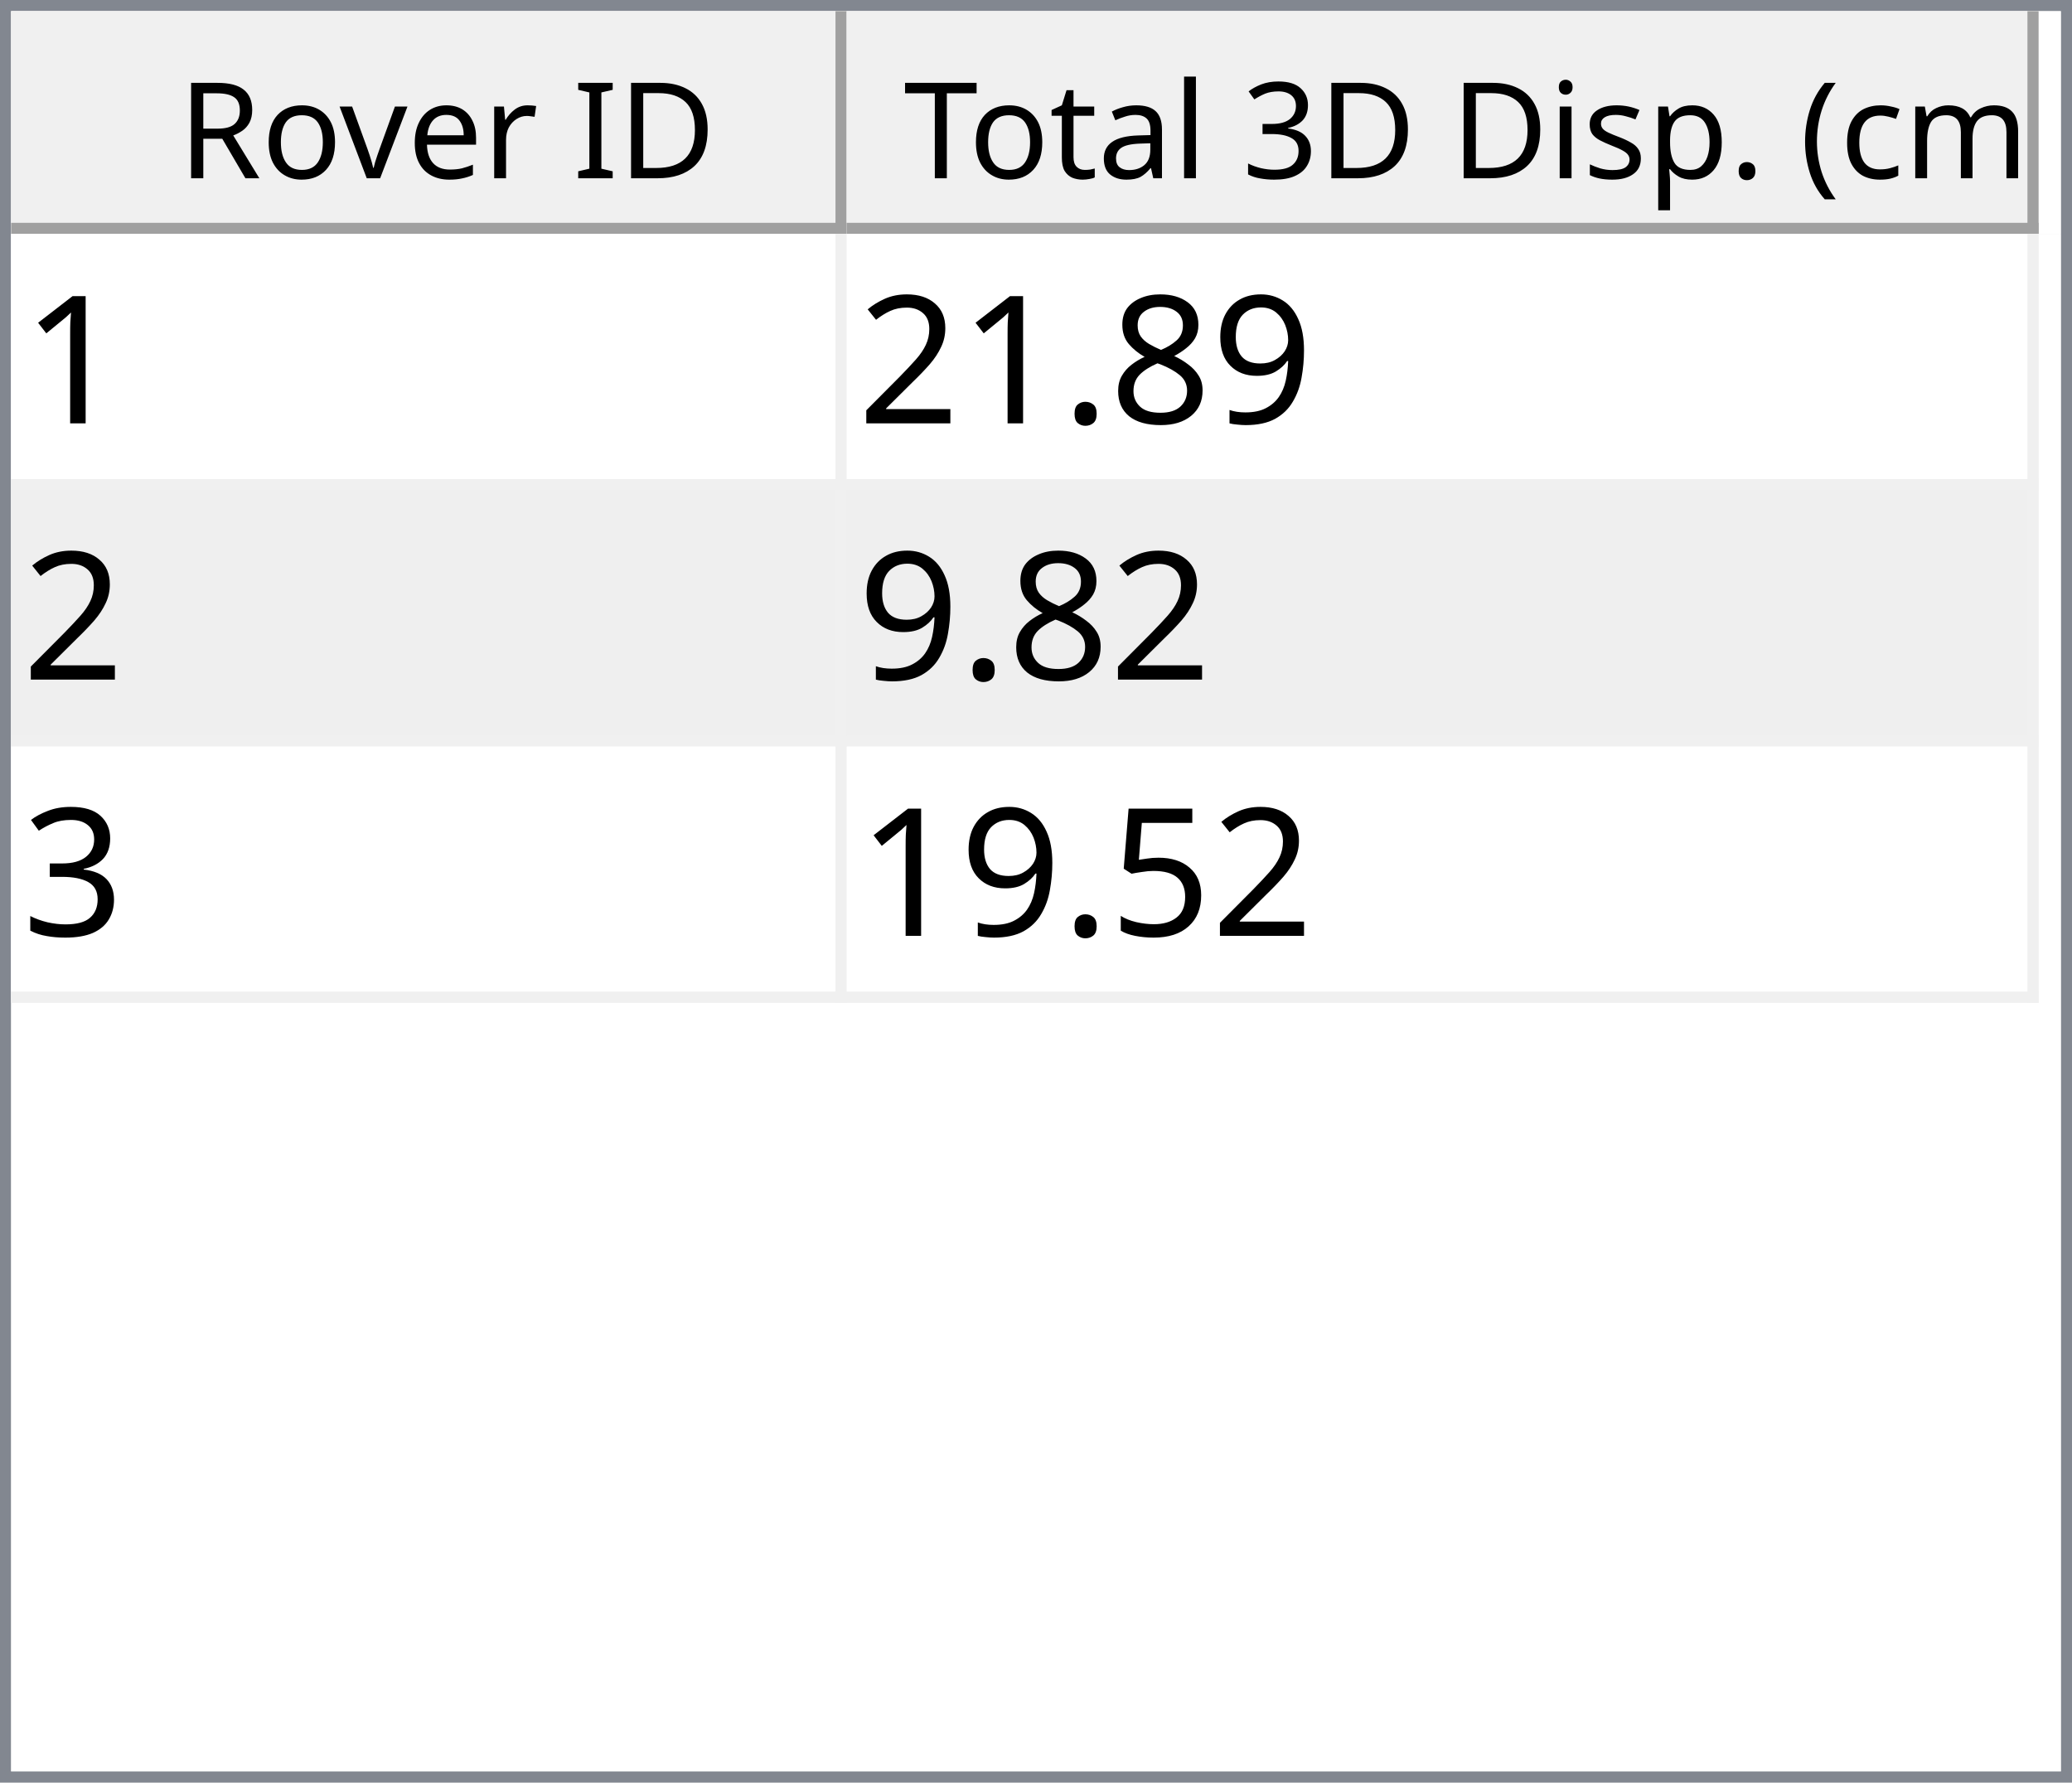
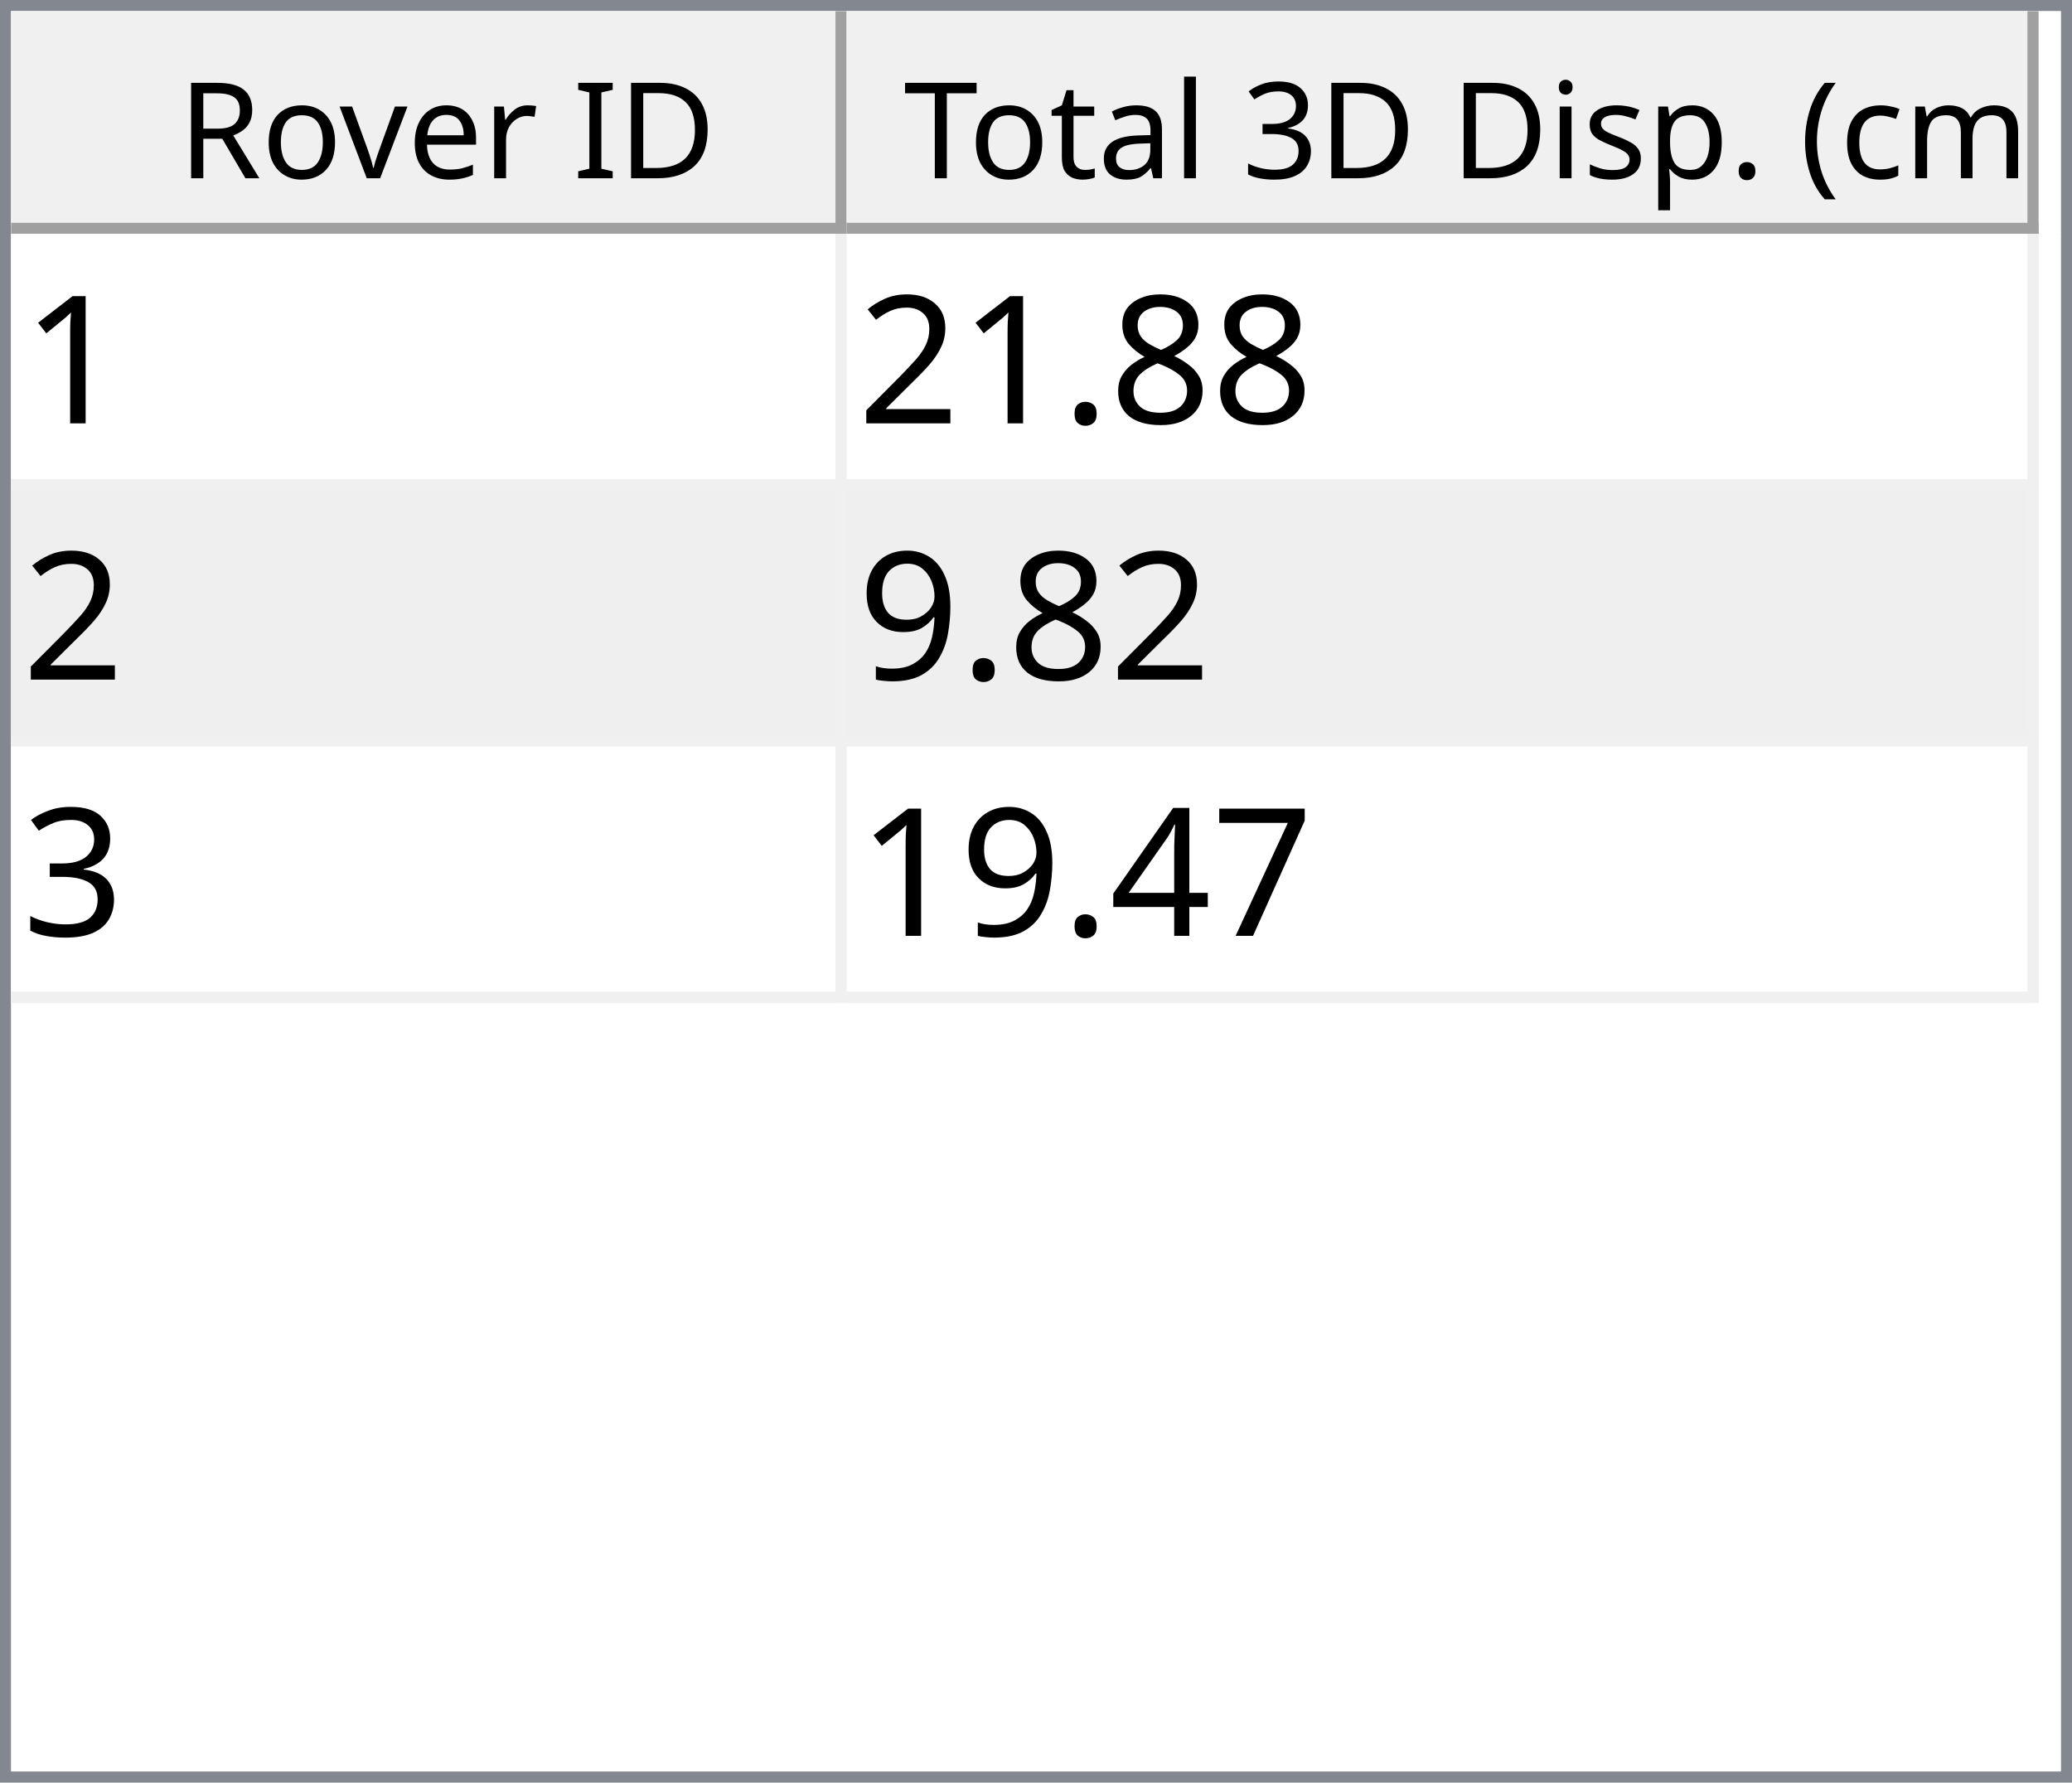
<svg xmlns="http://www.w3.org/2000/svg" style="fill-opacity:1; color-rendering:auto; color-interpolation:auto; text-rendering:auto; stroke:black; stroke-linecap:square; stroke-miterlimit:10; shape-rendering:auto; stroke-opacity:1; fill:black; stroke-dasharray:none; font-weight:normal; stroke-width:1; font-family:'Dialog'; font-style:normal; stroke-linejoin:miter; font-size:12px; stroke-dashoffset:0; image-rendering:auto;" width="186" height="160">
  <defs id="genericDefs" />
  <g>
    <defs id="defs1">
      <clipPath clipPathUnits="userSpaceOnUse" id="clipPath1">
        <path d="M0 0 L186 0 L186 160 L0 160 L0 0 Z" />
      </clipPath>
      <clipPath clipPathUnits="userSpaceOnUse" id="clipPath2">
        <path d="M0 0 L0 160 L186 160 L186 0 Z" />
      </clipPath>
      <clipPath clipPathUnits="userSpaceOnUse" id="clipPath3">
        <path d="M0 0 L0 20 L184 20 L184 0 Z" />
      </clipPath>
      <clipPath clipPathUnits="userSpaceOnUse" id="clipPath4">
        <path d="M0 0 L0 20 L75 20 L75 0 Z" />
      </clipPath>
      <clipPath clipPathUnits="userSpaceOnUse" id="clipPath5">
        <path d="M1 1 L1 19 L74 19 L74 1 Z" />
      </clipPath>
      <clipPath clipPathUnits="userSpaceOnUse" id="clipPath6">
        <path d="M0 0 L0 18 L73 18 L73 0 Z" />
      </clipPath>
      <clipPath clipPathUnits="userSpaceOnUse" id="clipPath7">
        <path d="M-0.5 -0.5 L-0.5 19.5 L74.5 19.5 L74.5 -0.5 Z" />
      </clipPath>
      <clipPath clipPathUnits="userSpaceOnUse" id="clipPath8">
        <path d="M0 0 L0 20 L107 20 L107 0 Z" />
      </clipPath>
      <clipPath clipPathUnits="userSpaceOnUse" id="clipPath9">
        <path d="M1 1 L1 19 L106 19 L106 1 Z" />
      </clipPath>
      <clipPath clipPathUnits="userSpaceOnUse" id="clipPath10">
        <path d="M0 0 L0 18 L105 18 L105 0 Z" />
      </clipPath>
      <clipPath clipPathUnits="userSpaceOnUse" id="clipPath11">
        <path d="M-0.5 -0.5 L-0.5 19.5 L106.5 19.5 L106.5 -0.5 Z" />
      </clipPath>
      <clipPath clipPathUnits="userSpaceOnUse" id="clipPath12">
        <path d="M0 0 L0 138 L184 138 L184 0 Z" />
      </clipPath>
      <clipPath clipPathUnits="userSpaceOnUse" id="clipPath13">
        <path d="M0 0 L0 69 L182 69 L182 0 Z" />
      </clipPath>
      <clipPath clipPathUnits="userSpaceOnUse" id="clipPath14">
        <path d="M-0.5 -0.5 L-0.5 68.5 L181.5 68.5 L181.5 -0.5 Z" />
      </clipPath>
      <clipPath clipPathUnits="userSpaceOnUse" id="clipPath15">
        <path d="M0 0 L0 22 L74 22 L74 0 Z" />
      </clipPath>
      <clipPath clipPathUnits="userSpaceOnUse" id="clipPath16">
        <path d="M0 0 L0 22 L106 22 L106 0 Z" />
      </clipPath>
      <font horiz-adv-x="64.551" id="font1">
        <font-face ascent="107.91" descent="25.098" units-per-em="100" style="font-style:normal; font-family:Segoe UI; font-weight:normal;" />
        <missing-glyph horiz-adv-x="64.551" d="M8.109 0 L8.109 68.266 L56.453 68.266 L56.453 0 L8.109 0 ZM15.328 7.234 L49.219 7.234 L49.219 61.031 L15.328 61.031 L15.328 7.234 Z" />
        <glyph unicode="D" horiz-adv-x="70.117" d="M9.188 0 L9.188 70.016 L28.516 70.016 Q65.531 70.016 65.531 35.891 Q65.531 19.672 55.25 9.836 Q44.969 0 27.734 0 L9.188 0 ZM17.391 62.594 L17.391 7.422 L27.828 7.422 Q41.609 7.422 49.273 14.797 Q56.938 22.172 56.938 35.688 Q56.938 62.594 28.328 62.594 L17.391 62.594 Z" />
        <glyph unicode="I" horiz-adv-x="26.611" d="M17.391 0 L9.188 0 L9.188 70.016 L17.391 70.016 L17.391 0 Z" />
        <glyph unicode=" " horiz-adv-x="27.393" d="" />
        <glyph unicode="r" horiz-adv-x="34.766" d="M34.188 41.891 Q32.078 43.5 28.125 43.5 Q23 43.5 19.555 38.672 Q16.109 33.844 16.109 25.484 L16.109 0 L8.109 0 L8.109 50 L16.109 50 L16.109 39.703 L16.312 39.703 Q18.016 44.969 21.531 47.922 Q25.047 50.875 29.391 50.875 Q32.516 50.875 34.188 50.203 L34.188 41.891 Z" />
        <glyph unicode="e" horiz-adv-x="52.295" d="M48.297 23 L12.984 23 Q13.188 14.656 17.484 10.109 Q21.781 5.562 29.297 5.562 Q37.75 5.562 44.828 11.141 L44.828 3.609 Q38.234 -1.172 27.391 -1.172 Q16.797 -1.172 10.742 5.641 Q4.688 12.453 4.688 24.812 Q4.688 36.469 11.305 43.82 Q17.922 51.172 27.734 51.172 Q37.547 51.172 42.922 44.828 Q48.297 38.484 48.297 27.203 L48.297 23 ZM40.094 29.781 Q40.047 36.719 36.75 40.578 Q33.453 44.438 27.594 44.438 Q21.922 44.438 17.969 40.383 Q14.016 36.328 13.094 29.781 L40.094 29.781 Z" />
        <glyph unicode="v" horiz-adv-x="47.9" d="M47.406 50 L27.484 0 L19.625 0 L0.688 50 L9.469 50 L22.172 13.672 Q23.578 9.672 23.922 6.688 L24.125 6.688 Q24.609 10.453 25.688 13.484 L38.969 50 L47.406 50 Z" />
        <glyph unicode="o" horiz-adv-x="58.594" d="M29 -1.172 Q17.922 -1.172 11.305 5.836 Q4.688 12.844 4.688 24.422 Q4.688 37.016 11.57 44.094 Q18.453 51.172 30.172 51.172 Q41.359 51.172 47.633 44.289 Q53.906 37.406 53.906 25.203 Q53.906 13.234 47.141 6.031 Q40.375 -1.172 29 -1.172 ZM29.594 44.438 Q21.875 44.438 17.383 39.188 Q12.891 33.938 12.891 24.703 Q12.891 15.828 17.43 10.695 Q21.969 5.562 29.594 5.562 Q37.359 5.562 41.531 10.594 Q45.703 15.625 45.703 24.906 Q45.703 34.281 41.531 39.359 Q37.359 44.438 29.594 44.438 Z" />
        <glyph unicode="R" horiz-adv-x="59.814" d="M59.375 0 L49.609 0 L37.891 19.625 Q36.281 22.359 34.766 24.289 Q33.25 26.219 31.664 27.438 Q30.078 28.656 28.25 29.219 Q26.422 29.781 24.125 29.781 L17.391 29.781 L17.391 0 L9.188 0 L9.188 70.016 L30.078 70.016 Q34.672 70.016 38.555 68.867 Q42.438 67.719 45.289 65.375 Q48.141 63.031 49.758 59.547 Q51.375 56.062 51.375 51.375 Q51.375 47.703 50.273 44.656 Q49.172 41.609 47.148 39.211 Q45.125 36.812 42.266 35.133 Q39.406 33.453 35.844 32.516 L35.844 32.328 Q37.594 31.547 38.891 30.547 Q40.188 29.547 41.359 28.18 Q42.531 26.812 43.68 25.078 Q44.828 23.344 46.234 21.047 L59.375 0 ZM17.391 62.594 L17.391 37.203 L28.516 37.203 Q31.594 37.203 34.203 38.133 Q36.812 39.062 38.719 40.797 Q40.625 42.531 41.703 45.047 Q42.781 47.562 42.781 50.688 Q42.781 56.297 39.141 59.445 Q35.5 62.594 28.609 62.594 L17.391 62.594 Z" />
        <glyph unicode=")" horiz-adv-x="30.176" d="M8.297 -15.922 L1.172 -15.922 Q16.406 2.344 16.406 26.812 Q16.406 51.469 1.078 70.016 L8.297 70.016 Q23.531 52.156 23.531 26.703 Q23.531 1.375 8.297 -15.922 Z" />
        <glyph unicode="m" horiz-adv-x="86.133" d="M79.109 0 L71.094 0 L71.094 28.719 Q71.094 37.016 68.531 40.727 Q65.969 44.438 59.906 44.438 Q54.781 44.438 51.195 39.75 Q47.609 35.062 47.609 28.516 L47.609 0 L39.594 0 L39.594 29.688 Q39.594 44.438 28.219 44.438 Q22.953 44.438 19.531 40.016 Q16.109 35.594 16.109 28.516 L16.109 0 L8.109 0 L8.109 50 L16.109 50 L16.109 42.094 L16.312 42.094 Q21.625 51.172 31.844 51.172 Q36.969 51.172 40.773 48.312 Q44.578 45.453 46 40.828 Q51.562 51.172 62.594 51.172 Q79.109 51.172 79.109 30.812 L79.109 0 Z" />
        <glyph unicode="c" horiz-adv-x="46.191" d="M42.188 2.297 Q36.422 -1.172 28.516 -1.172 Q17.828 -1.172 11.258 5.789 Q4.688 12.75 4.688 23.828 Q4.688 36.188 11.766 43.68 Q18.844 51.172 30.672 51.172 Q37.25 51.172 42.281 48.734 L42.281 40.531 Q36.719 44.438 30.375 44.438 Q22.703 44.438 17.797 38.945 Q12.891 33.453 12.891 24.516 Q12.891 15.719 17.508 10.641 Q22.125 5.562 29.891 5.562 Q36.422 5.562 42.188 9.906 L42.188 2.297 Z" />
        <glyph unicode="(" horiz-adv-x="30.176" d="M29.109 -15.922 L21.969 -15.922 Q6.844 1.375 6.844 26.703 Q6.844 52.156 21.969 70.016 L29.203 70.016 Q13.875 51.469 13.875 26.812 Q13.875 2.344 29.109 -15.922 Z" />
        <glyph unicode="." horiz-adv-x="21.68" d="M10.891 -1.078 Q8.641 -1.078 7.055 0.539 Q5.469 2.156 5.469 4.391 Q5.469 6.641 7.055 8.273 Q8.641 9.906 10.891 9.906 Q13.188 9.906 14.797 8.273 Q16.406 6.641 16.406 4.391 Q16.406 2.156 14.797 0.539 Q13.188 -1.078 10.891 -1.078 Z" />
        <glyph unicode="p" horiz-adv-x="58.789" d="M16.312 7.234 L16.109 7.234 L16.109 -23 L8.109 -23 L8.109 50 L16.109 50 L16.109 41.219 L16.312 41.219 Q22.219 51.172 33.594 51.172 Q43.266 51.172 48.688 44.461 Q54.109 37.75 54.109 26.469 Q54.109 13.922 48 6.375 Q41.891 -1.172 31.297 -1.172 Q21.578 -1.172 16.312 7.234 ZM16.109 27.391 L16.109 20.406 Q16.109 14.203 20.141 9.883 Q24.172 5.562 30.375 5.562 Q37.641 5.562 41.773 11.133 Q45.906 16.703 45.906 26.609 Q45.906 34.969 42.047 39.703 Q38.188 44.438 31.594 44.438 Q24.609 44.438 20.359 39.578 Q16.109 34.719 16.109 27.391 Z" />
        <glyph unicode="s" horiz-adv-x="42.432" d="M5.078 1.812 L5.078 10.406 Q11.625 5.562 19.484 5.562 Q30.031 5.562 30.031 12.594 Q30.031 14.594 29.125 15.992 Q28.219 17.391 26.68 18.461 Q25.141 19.531 23.07 20.383 Q21 21.234 18.609 22.172 Q15.281 23.484 12.766 24.828 Q10.25 26.172 8.57 27.859 Q6.891 29.547 6.031 31.695 Q5.172 33.844 5.172 36.719 Q5.172 40.234 6.789 42.945 Q8.406 45.656 11.086 47.484 Q13.766 49.312 17.211 50.242 Q20.656 51.172 24.312 51.172 Q30.812 51.172 35.938 48.922 L35.938 40.828 Q30.422 44.438 23.25 44.438 Q21 44.438 19.195 43.922 Q17.391 43.406 16.094 42.477 Q14.797 41.547 14.086 40.258 Q13.375 38.969 13.375 37.406 Q13.375 35.453 14.086 34.133 Q14.797 32.812 16.164 31.789 Q17.531 30.766 19.484 29.938 Q21.438 29.109 23.922 28.125 Q27.25 26.859 29.883 25.516 Q32.516 24.172 34.375 22.484 Q36.234 20.797 37.234 18.602 Q38.234 16.406 38.234 13.375 Q38.234 9.672 36.602 6.938 Q34.969 4.203 32.234 2.398 Q29.5 0.594 25.93 -0.289 Q22.359 -1.172 18.453 -1.172 Q10.75 -1.172 5.078 1.812 Z" />
        <glyph unicode="i" horiz-adv-x="24.219" d="M12.203 62.703 Q10.062 62.703 8.547 64.164 Q7.031 65.625 7.031 67.875 Q7.031 70.125 8.547 71.609 Q10.062 73.094 12.203 73.094 Q14.406 73.094 15.945 71.609 Q17.484 70.125 17.484 67.875 Q17.484 65.719 15.945 64.211 Q14.406 62.703 12.203 62.703 ZM16.109 0 L8.109 0 L8.109 50 L16.109 50 L16.109 0 Z" />
        <glyph unicode="3" horiz-adv-x="53.906" d="M46.531 19.828 Q46.531 15.094 44.75 11.211 Q42.969 7.328 39.719 4.57 Q36.469 1.812 31.93 0.297 Q27.391 -1.219 21.922 -1.219 Q11.922 -1.219 6 2.594 L6 11.188 Q13.094 5.609 22.219 5.609 Q25.875 5.609 28.828 6.539 Q31.781 7.469 33.906 9.227 Q36.031 10.984 37.18 13.477 Q38.328 15.969 38.328 19.094 Q38.328 32.812 18.797 32.812 L12.984 32.812 L12.984 39.594 L18.5 39.594 Q35.797 39.594 35.797 52.484 Q35.797 64.406 22.609 64.406 Q15.188 64.406 8.688 59.422 L8.688 67.188 Q15.375 71.188 24.609 71.188 Q29 71.188 32.57 69.969 Q36.141 68.75 38.68 66.555 Q41.219 64.359 42.609 61.281 Q44 58.203 44 54.5 Q44 40.672 30.031 36.719 L30.031 36.531 Q33.594 36.141 36.625 34.797 Q39.656 33.453 41.852 31.305 Q44.047 29.156 45.289 26.25 Q46.531 23.344 46.531 19.828 Z" />
        <glyph unicode="l" horiz-adv-x="24.219" d="M16.109 0 L8.109 0 L8.109 74.031 L16.109 74.031 L16.109 0 Z" />
        <glyph unicode="a" horiz-adv-x="50.879" d="M43.891 0 L35.891 0 L35.891 7.812 L35.688 7.812 Q30.469 -1.172 20.312 -1.172 Q12.844 -1.172 8.617 2.781 Q4.391 6.734 4.391 13.281 Q4.391 27.297 20.906 29.594 L35.891 31.688 Q35.891 44.438 25.594 44.438 Q16.547 44.438 9.281 38.281 L9.281 46.484 Q16.656 51.172 26.266 51.172 Q43.891 51.172 43.891 32.516 L43.891 0 ZM35.891 25.297 L23.828 23.641 Q18.266 22.859 15.43 20.875 Q12.594 18.891 12.594 13.875 Q12.594 10.203 15.211 7.883 Q17.828 5.562 22.172 5.562 Q28.125 5.562 32.008 9.742 Q35.891 13.922 35.891 20.312 L35.891 25.297 Z" />
        <glyph unicode="t" horiz-adv-x="33.887" d="M31.297 0.484 Q28.469 -1.078 23.828 -1.078 Q10.688 -1.078 10.688 13.578 L10.688 43.172 L2.094 43.172 L2.094 50 L10.688 50 L10.688 62.203 L18.703 64.797 L18.703 50 L31.297 50 L31.297 43.172 L18.703 43.172 L18.703 14.984 Q18.703 9.969 20.414 7.82 Q22.125 5.672 26.078 5.672 Q29.109 5.672 31.297 7.328 L31.297 0.484 Z" />
        <glyph unicode="T" horiz-adv-x="52.393" d="M50.594 62.594 L30.375 62.594 L30.375 0 L22.172 0 L22.172 62.594 L2 62.594 L2 70.016 L50.594 70.016 L50.594 62.594 Z" />
      </font>
      <font horiz-adv-x="75.0" id="font2">
        <font-face ascent="100.537" descent="21.973" units-per-em="100" style="font-style:normal; font-family:sans-serif; font-weight:normal;" />
        <missing-glyph horiz-adv-x="75.0" d="M12.5 0 L12.5 62.5 L62.5 62.5 L62.5 0 L12.5 0 ZM14.062 1.562 L60.938 1.562 L60.938 60.938 L14.062 60.938 L14.062 1.562 Z" />
        <glyph unicode="1" horiz-adv-x="55.615" d="M37.25 0 L28.469 0 L28.469 56 Q25.297 52.984 20.141 49.953 Q14.984 46.922 10.891 45.406 L10.891 53.906 Q18.266 57.375 23.781 62.305 Q29.297 67.234 31.594 71.875 L37.25 71.875 L37.25 0 Z" />
-         <glyph unicode="9" horiz-adv-x="55.615" d="M5.469 16.547 L13.922 17.328 Q14.984 11.375 18.016 8.688 Q21.047 6 25.781 6 Q29.828 6 32.883 7.859 Q35.938 9.719 37.891 12.82 Q39.844 15.922 41.164 21.195 Q42.484 26.469 42.484 31.938 Q42.484 32.516 42.438 33.688 Q39.797 29.5 35.234 26.883 Q30.672 24.266 25.344 24.266 Q16.453 24.266 10.305 30.711 Q4.156 37.156 4.156 47.703 Q4.156 58.594 10.578 65.234 Q17 71.875 26.656 71.875 Q33.641 71.875 39.43 68.117 Q45.219 64.359 48.219 57.398 Q51.219 50.438 51.219 37.25 Q51.219 23.531 48.242 15.406 Q45.266 7.281 39.383 3.031 Q33.5 -1.219 25.594 -1.219 Q17.188 -1.219 11.867 3.445 Q6.547 8.109 5.469 16.547 ZM41.453 48.141 Q41.453 55.719 37.43 60.156 Q33.406 64.594 27.734 64.594 Q21.875 64.594 17.531 59.812 Q13.188 55.031 13.188 47.406 Q13.188 40.578 17.312 36.305 Q21.438 32.031 27.484 32.031 Q33.594 32.031 37.523 36.305 Q41.453 40.578 41.453 48.141 Z" />
        <glyph unicode="8" horiz-adv-x="55.615" d="M17.672 38.812 Q12.203 40.828 9.57 44.539 Q6.938 48.25 6.938 53.422 Q6.938 61.234 12.555 66.555 Q18.172 71.875 27.484 71.875 Q36.859 71.875 42.578 66.43 Q48.297 60.984 48.297 53.172 Q48.297 48.188 45.68 44.508 Q43.062 40.828 37.75 38.812 Q44.344 36.672 47.781 31.883 Q51.219 27.094 51.219 20.453 Q51.219 11.281 44.727 5.031 Q38.234 -1.219 27.641 -1.219 Q17.047 -1.219 10.547 5.055 Q4.047 11.328 4.047 20.703 Q4.047 27.688 7.594 32.398 Q11.141 37.109 17.672 38.812 ZM15.922 53.719 Q15.922 48.641 19.195 45.414 Q22.469 42.188 27.688 42.188 Q32.766 42.188 36.016 45.383 Q39.266 48.578 39.266 53.219 Q39.266 58.062 35.914 61.359 Q32.562 64.656 27.594 64.656 Q22.562 64.656 19.242 61.43 Q15.922 58.203 15.922 53.719 ZM13.094 20.656 Q13.094 16.891 14.875 13.375 Q16.656 9.859 20.172 7.93 Q23.688 6 27.734 6 Q34.031 6 38.133 10.055 Q42.234 14.109 42.234 20.359 Q42.234 26.703 38.016 30.859 Q33.797 35.016 27.438 35.016 Q21.234 35.016 17.164 30.914 Q13.094 26.812 13.094 20.656 Z" />
        <glyph unicode="." horiz-adv-x="27.783" d="M9.078 0 L9.078 10.016 L19.094 10.016 L19.094 0 L9.078 0 Z" />
        <glyph unicode="2" horiz-adv-x="55.615" d="M50.344 8.453 L50.344 0 L3.031 0 Q2.938 3.172 4.047 6.109 Q5.859 10.938 9.836 15.625 Q13.812 20.312 21.344 26.469 Q33.016 36.031 37.117 41.625 Q41.219 47.219 41.219 52.203 Q41.219 57.422 37.477 61.008 Q33.734 64.594 27.734 64.594 Q21.391 64.594 17.578 60.789 Q13.766 56.984 13.719 50.25 L4.688 51.172 Q5.609 61.281 11.664 66.578 Q17.719 71.875 27.938 71.875 Q38.234 71.875 44.242 66.164 Q50.25 60.453 50.25 52 Q50.25 47.703 48.492 43.555 Q46.734 39.406 42.656 34.812 Q38.578 30.219 29.109 22.219 Q21.188 15.578 18.945 13.211 Q16.703 10.844 15.234 8.453 L50.344 8.453 Z" />
+         <glyph unicode="9" horiz-adv-x="55.615" d="M5.469 16.547 L13.922 17.328 Q14.984 11.375 18.016 8.688 Q21.047 6 25.781 6 Q29.828 6 32.883 7.859 Q35.938 9.719 37.891 12.82 Q39.844 15.922 41.164 21.195 Q42.484 26.469 42.484 31.938 Q42.484 32.516 42.438 33.688 Q39.797 29.5 35.234 26.883 Q30.672 24.266 25.344 24.266 Q16.453 24.266 10.305 30.711 Q4.156 37.156 4.156 47.703 Q4.156 58.594 10.578 65.234 Q17 71.875 26.656 71.875 Q33.641 71.875 39.43 68.117 Q45.219 64.359 48.219 57.398 Q51.219 50.438 51.219 37.25 Q51.219 23.531 48.242 15.406 Q45.266 7.281 39.383 3.031 Q33.5 -1.219 25.594 -1.219 Q17.188 -1.219 11.867 3.445 Q6.547 8.109 5.469 16.547 ZM41.453 48.141 Q41.453 55.719 37.43 60.156 Q33.406 64.594 27.734 64.594 Q21.875 64.594 17.531 59.812 Q13.188 55.031 13.188 47.406 Q13.188 40.578 17.312 36.305 Q21.438 32.031 27.484 32.031 Q33.594 32.031 37.523 36.305 Q41.453 40.578 41.453 48.141 Z" />
        <glyph unicode="3" horiz-adv-x="55.615" d="M4.203 18.891 L12.984 20.062 Q14.5 12.594 18.141 9.297 Q21.781 6 27 6 Q33.203 6 37.477 10.297 Q41.75 14.594 41.75 20.953 Q41.75 27 37.797 30.93 Q33.844 34.859 27.734 34.859 Q25.25 34.859 21.531 33.891 L22.516 41.609 Q23.391 41.5 23.922 41.5 Q29.547 41.5 34.039 44.43 Q38.531 47.359 38.531 53.469 Q38.531 58.297 35.258 61.477 Q31.984 64.656 26.812 64.656 Q21.688 64.656 18.266 61.43 Q14.844 58.203 13.875 51.766 L5.078 53.328 Q6.688 62.156 12.398 67.016 Q18.109 71.875 26.609 71.875 Q32.469 71.875 37.398 69.359 Q42.328 66.844 44.945 62.5 Q47.562 58.156 47.562 53.266 Q47.562 48.641 45.07 44.828 Q42.578 41.016 37.703 38.766 Q44.047 37.312 47.562 32.695 Q51.078 28.078 51.078 21.141 Q51.078 11.766 44.242 5.25 Q37.406 -1.266 26.953 -1.266 Q17.531 -1.266 11.305 4.352 Q5.078 9.969 4.203 18.891 Z" />
-         <glyph unicode="5" horiz-adv-x="55.615" d="M4.156 18.75 L13.375 19.531 Q14.406 12.797 18.141 9.398 Q21.875 6 27.156 6 Q33.5 6 37.891 10.789 Q42.281 15.578 42.281 23.484 Q42.281 31 38.062 35.352 Q33.844 39.703 27 39.703 Q22.75 39.703 19.336 37.773 Q15.922 35.844 13.969 32.766 L5.719 33.844 L12.641 70.609 L48.25 70.609 L48.25 62.203 L19.672 62.203 L15.828 42.969 Q22.266 47.469 29.344 47.469 Q38.719 47.469 45.164 40.969 Q51.609 34.469 51.609 24.266 Q51.609 14.547 45.953 7.469 Q39.062 -1.219 27.156 -1.219 Q17.391 -1.219 11.211 4.25 Q5.031 9.719 4.156 18.75 Z" />
+         <glyph unicode="7" horiz-adv-x="55.615" d="M4.734 62.203 L4.734 70.656 L51.078 70.656 L51.078 63.812 Q44.234 56.547 37.523 44.484 Q30.812 32.422 27.156 19.672 Q24.516 10.688 23.781 0 L14.75 0 Q14.891 8.453 18.062 20.414 Q21.234 32.375 27.172 43.484 Q33.109 54.594 39.797 62.203 L4.734 62.203 Z" />
+         <glyph unicode="4" horiz-adv-x="55.615" d="M32.328 0 L32.328 17.141 L1.266 17.141 L1.266 25.203 L33.938 71.578 L41.109 71.578 L41.109 25.203 L50.781 25.203 L50.781 17.141 L41.109 17.141 L41.109 0 L32.328 0 ZM32.328 25.203 L32.328 57.469 L9.906 25.203 L32.328 25.203 Z" />
      </font>
    </defs>
    <g style="fill:white; stroke:white;">
      <rect x="0" y="0" width="186" style="clip-path:url(#clipPath1); stroke:none;" height="160" />
    </g>
    <g style="fill:white; text-rendering:optimizeSpeed; color-rendering:optimizeSpeed; image-rendering:optimizeSpeed; shape-rendering:crispEdges; stroke:white; color-interpolation:sRGB;">
      <rect x="0" width="186" height="160" y="0" style="stroke:none;" />
      <path style="stroke:none;" d="M0 160 L186 160 L186 0 L0 0 Z" />
    </g>
    <g style="fill:rgb(240,240,240); font-family:'Segoe UI'; stroke:rgb(240,240,240);">
      <rect x="0" y="0" width="186" style="clip-path:url(#clipPath2); stroke:none;" height="160" />
    </g>
    <g style="fill:rgb(130,135,144); font-family:'Segoe UI'; stroke:rgb(130,135,144);">
      <path d="M0 0 L186 0 L186 160 L0 160 L0 0 ZM1 1 L185 1 L185 159 L1 159 L1 1 Z" style="fill-rule:evenodd; clip-path:url(#clipPath2); stroke:none;" />
    </g>
    <g style="fill:white; font-family:'Segoe UI'; stroke:white;" transform="translate(1,1)">
      <rect x="0" y="0" width="184" style="clip-path:url(#clipPath3); stroke:none;" height="20" />
    </g>
    <g style="fill:rgb(240,240,240); font-family:'Segoe UI'; stroke:rgb(240,240,240);" transform="translate(1,1)">
      <rect x="0" y="0" width="75" style="clip-path:url(#clipPath4); stroke:none;" height="20" />
    </g>
    <g style="font-family:'Segoe UI';" transform="translate(2,2)">
      <text x="14" xml:space="preserve" y="14" style="clip-path:url(#clipPath6); stroke:none;">Rover ID</text>
    </g>
    <g style="fill:rgb(160,160,160); font-family:'Segoe UI'; stroke:rgb(160,160,160); stroke-linejoin:bevel;" transform="translate(1.5,1.5)">
      <line x1="74" x2="74" y1="0" style="fill:none; clip-path:url(#clipPath7);" y2="19" />
    </g>
    <g style="fill:rgb(160,160,160); font-family:'Segoe UI'; stroke:rgb(160,160,160); stroke-linejoin:bevel;" transform="matrix(1,0,0,1,1,1) translate(0.5,0.5)">
      <line x1="0" x2="74" y1="19" style="fill:none; clip-path:url(#clipPath7);" y2="19" />
    </g>
    <g style="fill:rgb(240,240,240); font-family:'Segoe UI'; stroke:rgb(240,240,240);" transform="translate(76,1)">
      <rect x="0" y="0" width="107" style="clip-path:url(#clipPath8); stroke:none;" height="20" />
    </g>
    <g style="font-family:'Segoe UI';" transform="translate(77,2)">
      <text x="1" xml:space="preserve" y="14" style="clip-path:url(#clipPath10); stroke:none;"> Total 3D Disp. (cm)</text>
    </g>
    <g style="fill:rgb(160,160,160); font-family:'Segoe UI'; stroke:rgb(160,160,160); stroke-linejoin:bevel;" transform="translate(76.5,1.5)">
      <line x1="106" x2="106" y1="0" style="fill:none; clip-path:url(#clipPath11);" y2="19" />
    </g>
    <g style="fill:rgb(160,160,160); font-family:'Segoe UI'; stroke:rgb(160,160,160); stroke-linejoin:bevel;" transform="matrix(1,0,0,1,76,1) translate(0.5,0.5)">
      <line x1="0" x2="106" y1="19" style="fill:none; clip-path:url(#clipPath11);" y2="19" />
    </g>
    <g style="fill:white; font-family:'Segoe UI'; stroke:white;" transform="translate(1,21)">
      <rect x="0" y="0" width="184" style="clip-path:url(#clipPath12); stroke:none;" height="138" />
    </g>
    <g style="fill:rgb(240,240,240); font-size:16px; font-family:sans-serif; stroke:rgb(240,240,240);" transform="translate(1,21)">
      <rect x="0" y="0" width="182" style="clip-path:url(#clipPath13); stroke:none;" height="69" />
      <line transform="translate(0.5,0.5)" x1="0" x2="181" y1="22" style="clip-path:url(#clipPath14); fill:none; stroke-linejoin:bevel;" y2="22" />
    </g>
    <g transform="matrix(1,0,0,1,1,21) translate(0.5,0.5)" style="fill:rgb(240,240,240); font-size:16px; font-family:sans-serif; stroke:rgb(240,240,240); stroke-linejoin:bevel;">
      <line x1="0" x2="181" y1="45" style="fill:none; clip-path:url(#clipPath14);" y2="45" />
    </g>
    <g transform="matrix(1,0,0,1,1,21) translate(0.5,0.5)" style="fill:rgb(240,240,240); font-size:16px; font-family:sans-serif; stroke:rgb(240,240,240); stroke-linejoin:bevel;">
      <line x1="0" x2="181" y1="68" style="fill:none; clip-path:url(#clipPath14);" y2="68" />
    </g>
    <g transform="matrix(1,0,0,1,1,21) translate(0.5,0.5)" style="fill:rgb(240,240,240); font-size:16px; font-family:sans-serif; stroke:rgb(240,240,240); stroke-linejoin:bevel;">
      <line x1="74" x2="74" y1="0" style="fill:none; clip-path:url(#clipPath14);" y2="68" />
    </g>
    <g transform="matrix(1,0,0,1,1,21) translate(0.5,0.5)" style="fill:rgb(240,240,240); font-size:16px; font-family:sans-serif; stroke:rgb(240,240,240); stroke-linejoin:bevel;">
      <line x1="181" x2="181" y1="0" style="fill:none; clip-path:url(#clipPath14);" y2="68" />
    </g>
    <g style="fill:white; font-size:16px; font-family:sans-serif; stroke:white;" transform="matrix(1,0,0,1,1,21)">
      <rect x="0" y="0" width="74" style="clip-path:url(#clipPath15); stroke:none;" height="22" />
      <text x="1" y="17" style="fill:black; clip-path:url(#clipPath15); stroke:none;" xml:space="preserve">1</text>
    </g>
    <g style="fill:white; font-size:16px; font-family:sans-serif; stroke:white;" transform="matrix(1,0,0,1,1,21) translate(75,0)">
      <rect x="0" y="0" width="106" style="clip-path:url(#clipPath16); stroke:none;" height="22" />
-       <text x="1" y="17" style="fill:black; clip-path:url(#clipPath16); stroke:none;" xml:space="preserve">21.89</text>
+       <text x="1" y="17" style="fill:black; clip-path:url(#clipPath16); stroke:none;" xml:space="preserve">21.88</text>
    </g>
    <g style="fill:rgb(239,239,239); font-size:16px; font-family:sans-serif; stroke:rgb(239,239,239);" transform="matrix(1,0,0,1,1,21) translate(0,23)">
      <rect x="0" y="0" width="74" style="clip-path:url(#clipPath15); stroke:none;" height="22" />
      <text x="1" y="17" style="fill:black; clip-path:url(#clipPath15); stroke:none;" xml:space="preserve">2</text>
    </g>
    <g style="fill:rgb(239,239,239); font-size:16px; font-family:sans-serif; stroke:rgb(239,239,239);" transform="matrix(1,0,0,1,1,21) translate(75,23)">
      <rect x="0" y="0" width="106" style="clip-path:url(#clipPath16); stroke:none;" height="22" />
      <text x="1" y="17" style="fill:black; clip-path:url(#clipPath16); stroke:none;" xml:space="preserve">9.82</text>
    </g>
    <g style="fill:white; font-size:16px; font-family:sans-serif; stroke:white;" transform="matrix(1,0,0,1,1,21) translate(0,46)">
      <rect x="0" y="0" width="74" style="clip-path:url(#clipPath15); stroke:none;" height="22" />
      <text x="1" y="17" style="fill:black; clip-path:url(#clipPath15); stroke:none;" xml:space="preserve">3</text>
    </g>
    <g style="fill:white; font-size:16px; font-family:sans-serif; stroke:white;" transform="matrix(1,0,0,1,1,21) translate(75,46)">
      <rect x="0" y="0" width="106" style="clip-path:url(#clipPath16); stroke:none;" height="22" />
-       <text x="1" y="17" style="fill:black; clip-path:url(#clipPath16); stroke:none;" xml:space="preserve">19.52</text>
+       <text x="1" y="17" style="fill:black; clip-path:url(#clipPath16); stroke:none;" xml:space="preserve">19.47</text>
    </g>
  </g>
</svg>
